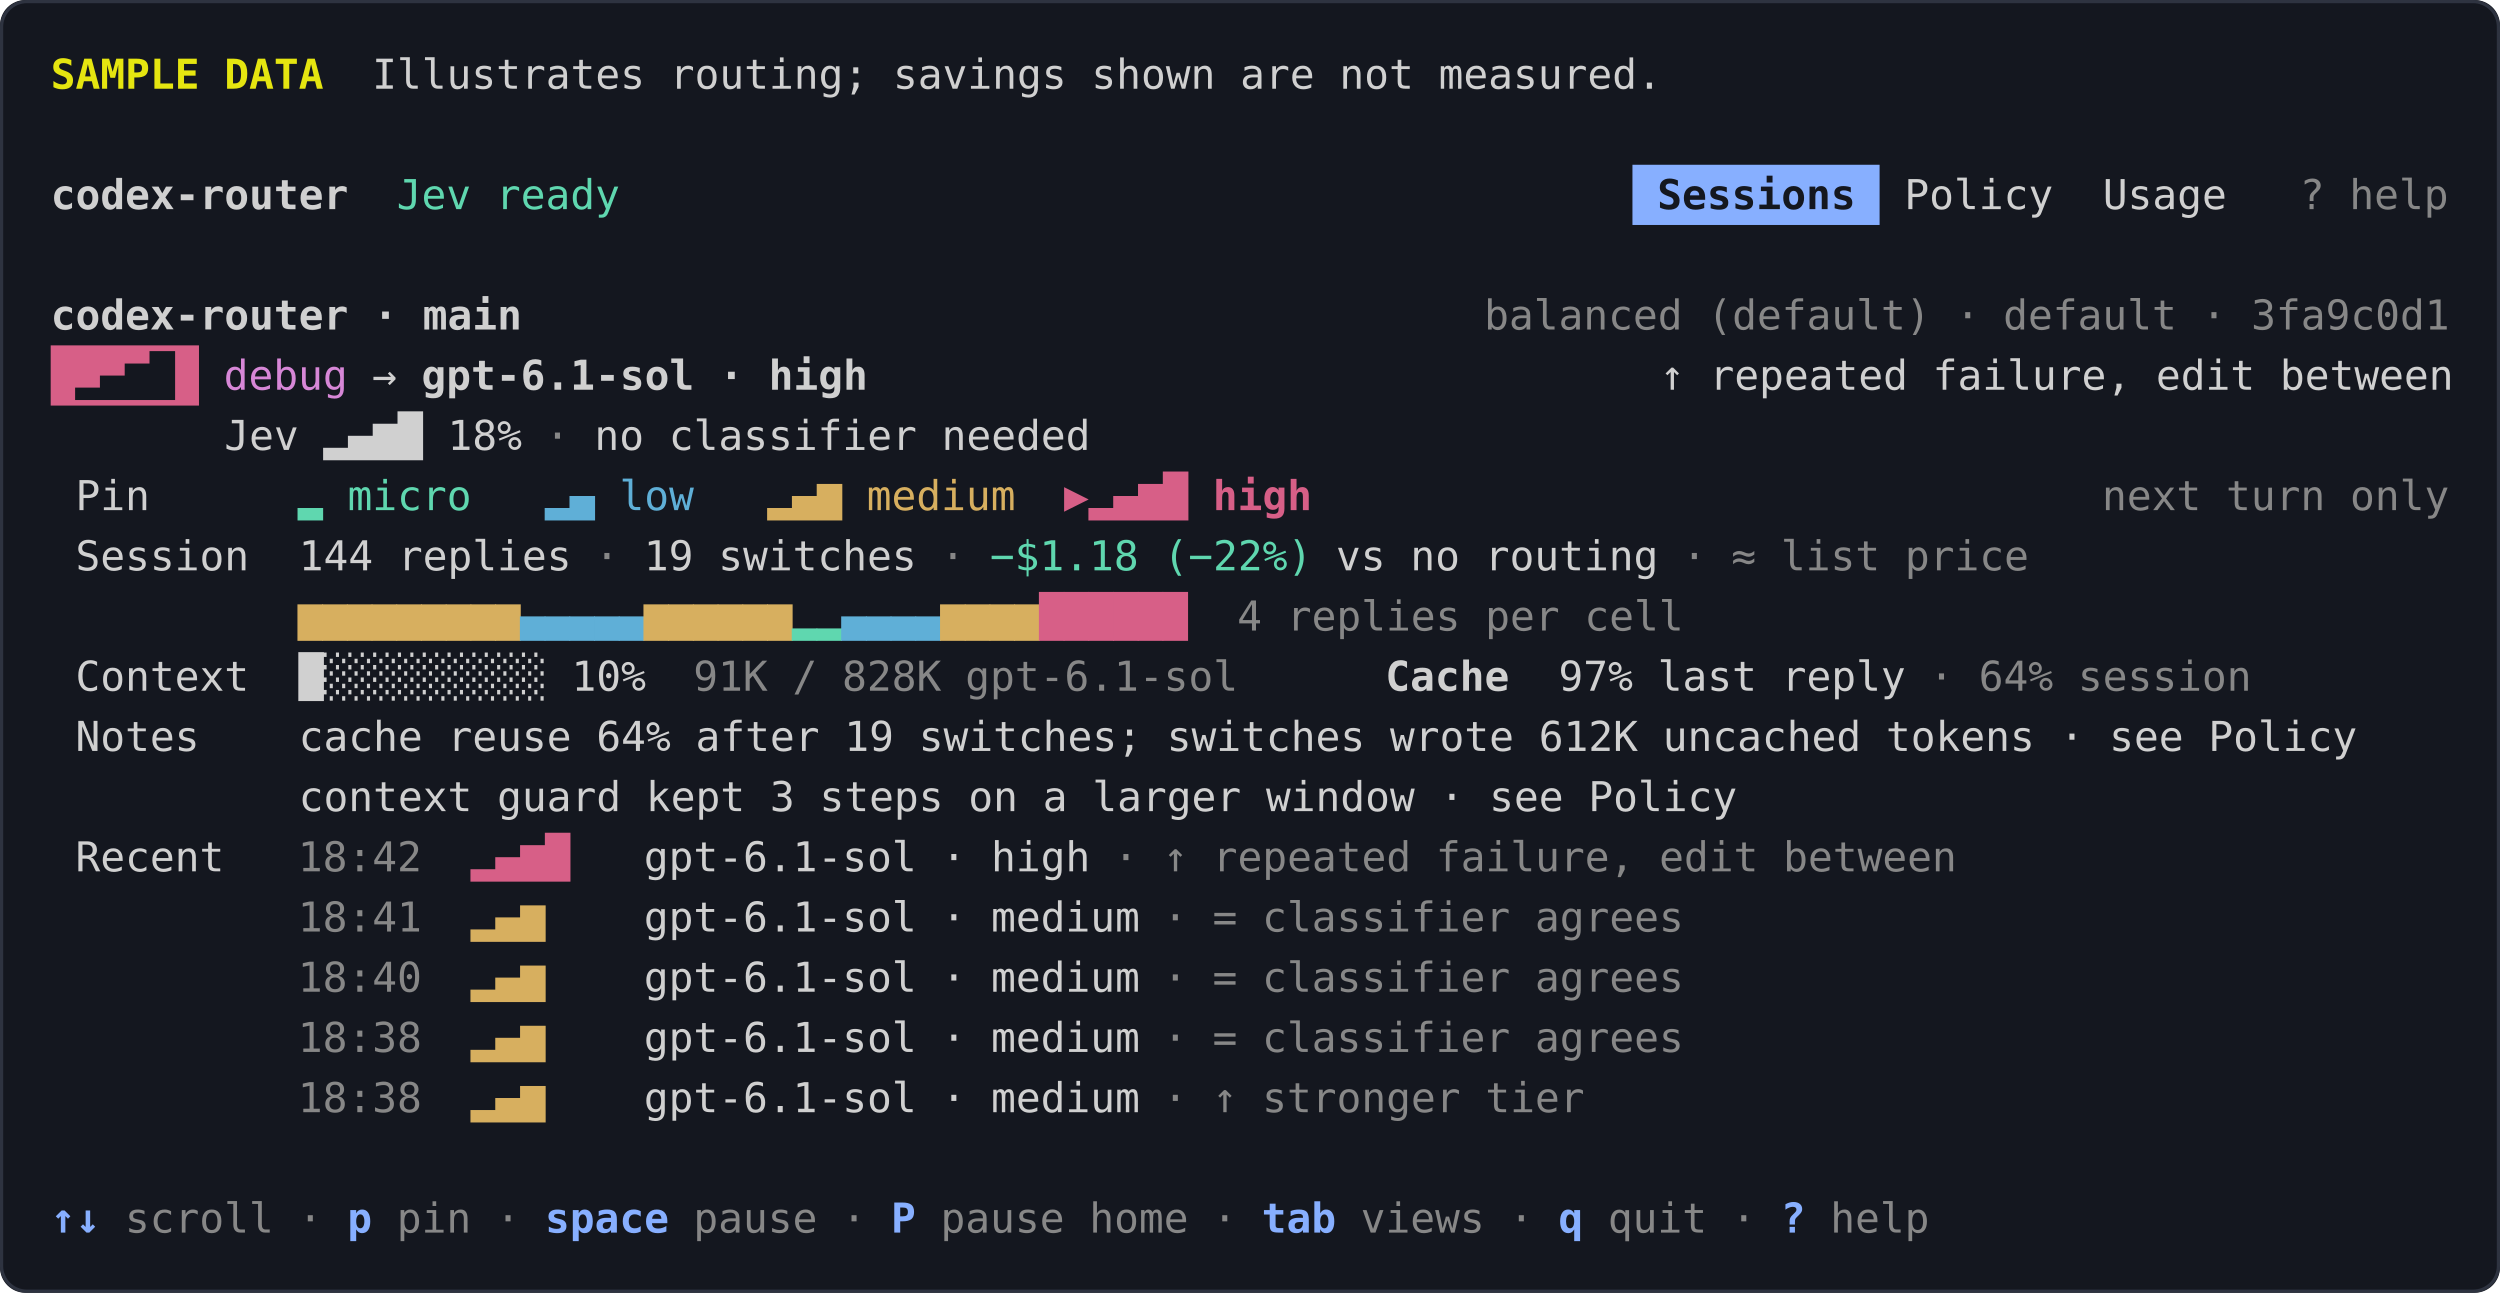
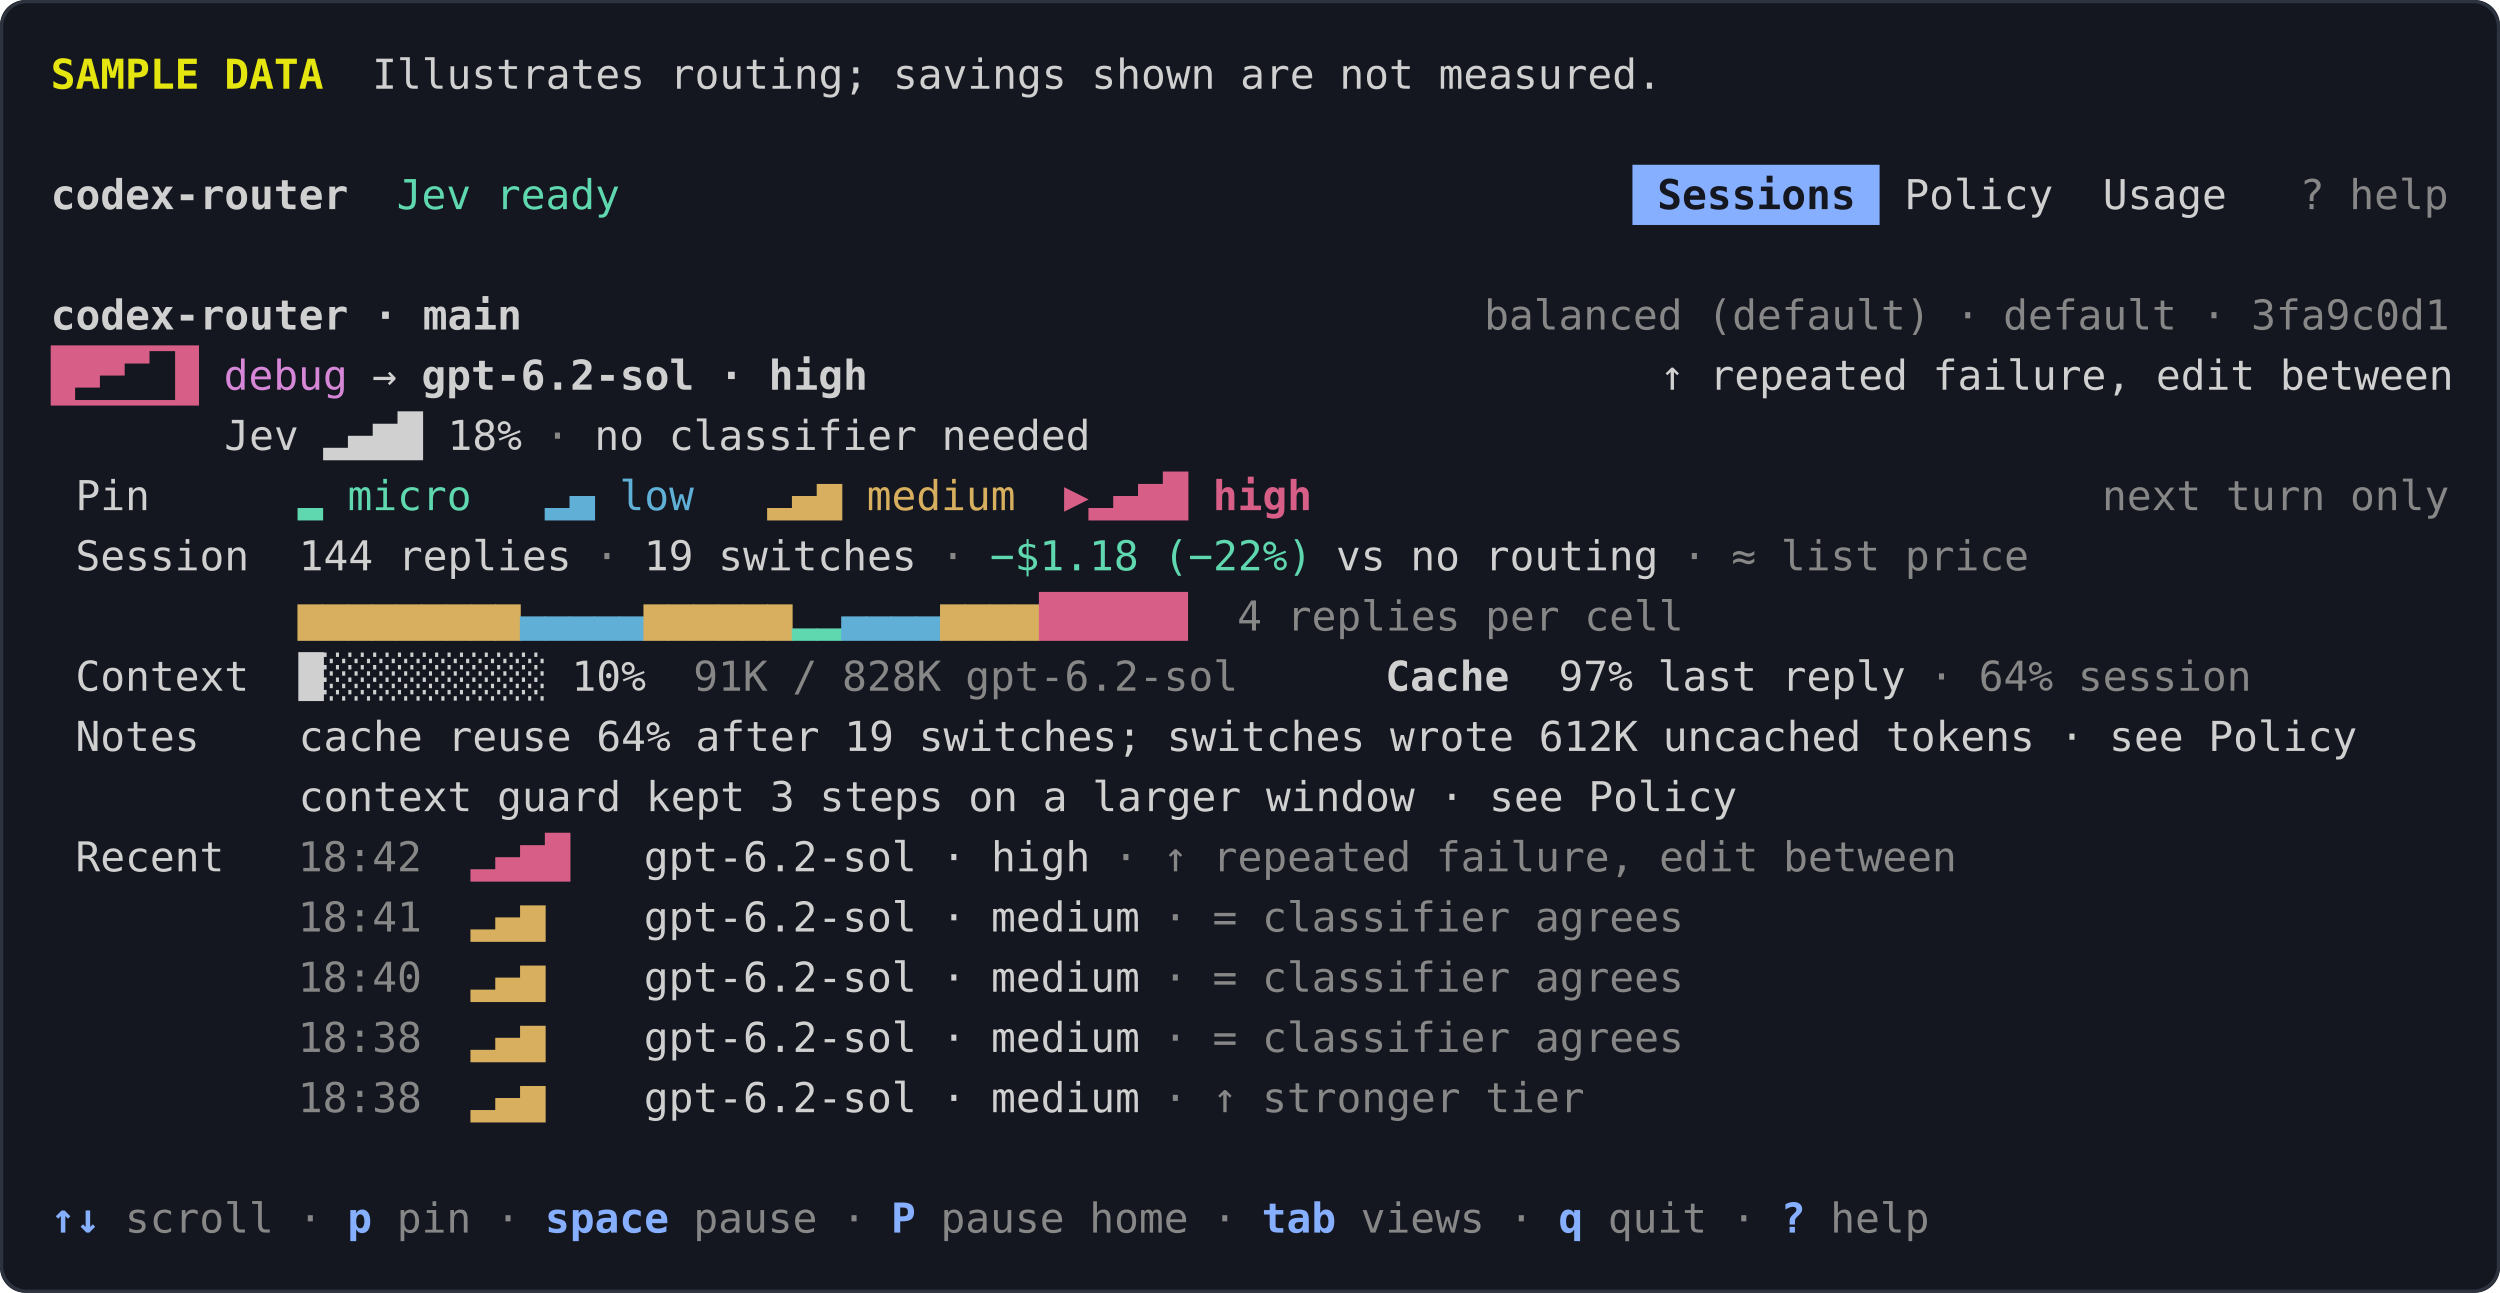
<svg xmlns="http://www.w3.org/2000/svg" viewBox="0 0 789 408" width="789" height="408" role="img" aria-labelledby="title desc">
  <style>text { font-family: ui-monospace, SFMono-Regular, Menlo, Consolas, 'DejaVu Sans Mono', monospace; font-size: 13px; }</style>
  <rect width="789" height="408" rx="8" fill="#14171f" />
  <rect x="0.5" y="0.5" width="788" height="407" rx="8" fill="none" stroke="#2e3340" />
  <text x="16.0" y="28.0" fill="#e5e510" font-weight="700" xml:space="preserve">SAMPLE DATA</text>
  <text x="101.8" y="28.0" fill="#d0d0d0" xml:space="preserve">  Illustrates routing; savings shown are not measured.</text>
  <text x="16.0" y="66.0" fill="#d0d0d0" font-weight="700" xml:space="preserve">codex-router</text>
  <text x="125.2" y="66.0" fill="#5fd7af" xml:space="preserve">Jev ready</text>
  <rect x="515.2" y="52.0" width="78.0" height="19" fill="#87afff" />
  <text x="515.2" y="66.0" fill="#14171f" font-weight="700" xml:space="preserve"> Sessions </text>
  <text x="593.2" y="66.0" fill="#d0d0d0" xml:space="preserve"> Policy  Usage   </text>
  <text x="725.8" y="66.0" fill="#878787" xml:space="preserve">? help</text>
  <text x="16.0" y="104.0" fill="#d0d0d0" font-weight="700" xml:space="preserve">codex-router · main</text>
  <text x="468.4" y="104.0" fill="#878787" xml:space="preserve">balanced (default) · </text>
  <text x="632.2" y="104.0" fill="#878787" xml:space="preserve">default · 3fa9c0d1</text>
  <rect x="16.0" y="109.0" width="46.8" height="19" fill="#d75f87" />
  <text x="16.0" y="123.0" fill="#14171f" font-weight="700" xml:space="preserve"> ▂▄▆█ </text>
  <text x="70.6" y="123.0" fill="#d787d7" xml:space="preserve">debug</text>
  <text x="109.6" y="123.0" fill="#d0d0d0" xml:space="preserve"> → </text>
-   <text x="133.0" y="123.0" fill="#d0d0d0" font-weight="700" xml:space="preserve">gpt-6.1-sol · high</text>
+   <text x="133.0" y="123.0" fill="#d0d0d0" font-weight="700" xml:space="preserve">gpt-6.2-sol · high</text>
  <text x="273.4" y="123.0" fill="#d0d0d0" xml:space="preserve">                                ↑ repeated failure, edit between</text>
  <text x="16.0" y="142.0" fill="#d0d0d0" xml:space="preserve">       Jev ▂▄▆█ 18%</text>
  <text x="164.2" y="142.0" fill="#878787" xml:space="preserve"> · </text>
  <text x="187.6" y="142.0" fill="#d0d0d0" xml:space="preserve">no classifier needed</text>
  <text x="16.0" y="161.0" fill="#d0d0d0" xml:space="preserve"> Pin     </text>
  <text x="86.2" y="161.0" fill="#5fd7af" xml:space="preserve"> ▂ micro  </text>
  <text x="164.2" y="161.0" fill="#5fafd7" xml:space="preserve"> ▂▄ low  </text>
  <text x="234.4" y="161.0" fill="#d7af5f" xml:space="preserve"> ▂▄▆ medium  </text>
  <text x="335.8" y="161.0" fill="#d75f87" font-weight="700" xml:space="preserve">▶▂▄▆█ high  </text>
  <text x="663.4" y="161.0" fill="#878787" xml:space="preserve">next turn only</text>
  <text x="16.0" y="180.0" fill="#d0d0d0" xml:space="preserve"> Session  144 replies</text>
  <text x="179.8" y="180.0" fill="#878787" xml:space="preserve"> · </text>
  <text x="203.2" y="180.0" fill="#d0d0d0" xml:space="preserve">19 switches</text>
  <text x="289.0" y="180.0" fill="#878787" xml:space="preserve"> · </text>
  <text x="312.4" y="180.0" fill="#5fd7af" xml:space="preserve">−$1.18 (−22%)</text>
  <text x="413.8" y="180.0" fill="#d0d0d0" xml:space="preserve"> vs no routing</text>
  <text x="523.0" y="180.0" fill="#878787" xml:space="preserve"> · </text>
  <text x="546.4" y="180.0" fill="#878787" xml:space="preserve">≈ list price</text>
  <text x="94.0" y="199.0" fill="#d7af5f" xml:space="preserve">▆</text>
  <text x="101.8" y="199.0" fill="#d7af5f" xml:space="preserve">▆</text>
  <text x="109.6" y="199.0" fill="#d7af5f" xml:space="preserve">▆</text>
  <text x="117.4" y="199.0" fill="#d7af5f" xml:space="preserve">▆</text>
  <text x="125.2" y="199.0" fill="#d7af5f" xml:space="preserve">▆</text>
  <text x="133.0" y="199.0" fill="#d7af5f" xml:space="preserve">▆</text>
  <text x="140.8" y="199.0" fill="#d7af5f" xml:space="preserve">▆</text>
  <text x="148.6" y="199.0" fill="#d7af5f" xml:space="preserve">▆</text>
  <text x="156.4" y="199.0" fill="#d7af5f" xml:space="preserve">▆</text>
  <text x="164.2" y="199.0" fill="#5fafd7" xml:space="preserve">▄</text>
  <text x="172.0" y="199.0" fill="#5fafd7" xml:space="preserve">▄</text>
  <text x="179.8" y="199.0" fill="#5fafd7" xml:space="preserve">▄</text>
  <text x="187.6" y="199.0" fill="#5fafd7" xml:space="preserve">▄</text>
  <text x="195.4" y="199.0" fill="#5fafd7" xml:space="preserve">▄</text>
  <text x="203.2" y="199.0" fill="#d7af5f" xml:space="preserve">▆</text>
  <text x="211.0" y="199.0" fill="#d7af5f" xml:space="preserve">▆</text>
  <text x="218.8" y="199.0" fill="#d7af5f" xml:space="preserve">▆</text>
  <text x="226.6" y="199.0" fill="#d7af5f" xml:space="preserve">▆</text>
  <text x="234.4" y="199.0" fill="#d7af5f" xml:space="preserve">▆</text>
  <text x="242.2" y="199.0" fill="#d7af5f" xml:space="preserve">▆</text>
  <text x="250.0" y="199.0" fill="#5fd7af" xml:space="preserve">▂</text>
  <text x="257.8" y="199.0" fill="#5fd7af" xml:space="preserve">▂</text>
  <text x="265.6" y="199.0" fill="#5fafd7" xml:space="preserve">▄</text>
  <text x="273.4" y="199.0" fill="#5fafd7" xml:space="preserve">▄</text>
  <text x="281.2" y="199.0" fill="#5fafd7" xml:space="preserve">▄</text>
  <text x="289.0" y="199.0" fill="#5fafd7" xml:space="preserve">▄</text>
  <text x="296.8" y="199.0" fill="#d7af5f" xml:space="preserve">▆</text>
  <text x="304.6" y="199.0" fill="#d7af5f" xml:space="preserve">▆</text>
  <text x="312.4" y="199.0" fill="#d7af5f" xml:space="preserve">▆</text>
  <text x="320.2" y="199.0" fill="#d7af5f" xml:space="preserve">▆</text>
  <text x="328.0" y="199.0" fill="#d75f87" xml:space="preserve">█</text>
  <text x="335.8" y="199.0" fill="#d75f87" xml:space="preserve">█</text>
  <text x="343.6" y="199.0" fill="#d75f87" xml:space="preserve">█</text>
  <text x="351.4" y="199.0" fill="#d75f87" xml:space="preserve">█</text>
  <text x="359.2" y="199.0" fill="#d75f87" xml:space="preserve">█</text>
  <text x="367.0" y="199.0" fill="#d75f87" xml:space="preserve">█</text>
  <text x="374.8" y="199.0" fill="#878787" xml:space="preserve">  4 replies per cell</text>
  <text x="16.0" y="218.0" fill="#d0d0d0" xml:space="preserve"> Context  █░░░░░░░░░ 10%  </text>
  <text x="218.8" y="218.0" fill="#878787" xml:space="preserve">91K / 828K</text>
-   <text x="296.8" y="218.0" fill="#878787" xml:space="preserve"> gpt-6.1-sol</text>
+   <text x="296.8" y="218.0" fill="#878787" xml:space="preserve"> gpt-6.2-sol</text>
  <text x="437.2" y="218.0" fill="#d0d0d0" font-weight="700" xml:space="preserve">Cache</text>
  <text x="476.2" y="218.0" fill="#d0d0d0" xml:space="preserve">  97% last reply</text>
  <text x="601.0" y="218.0" fill="#878787" xml:space="preserve"> · 64% session</text>
  <text x="16.0" y="237.0" fill="#d0d0d0" xml:space="preserve"> Notes    cache reuse 64% after 19 switches; switches wrote 612K uncached tokens · see Policy</text>
  <text x="16.0" y="256.0" fill="#d0d0d0" xml:space="preserve">          context guard kept 3 steps on a larger window · see Policy</text>
  <text x="16.0" y="275.0" fill="#d0d0d0" xml:space="preserve"> Recent   </text>
  <text x="94.0" y="275.0" fill="#878787" xml:space="preserve">18:42  </text>
  <text x="148.6" y="275.0" fill="#d75f87" xml:space="preserve">▂▄▆█   </text>
-   <text x="203.2" y="275.0" fill="#d0d0d0" xml:space="preserve">gpt-6.1-sol · high</text>
+   <text x="203.2" y="275.0" fill="#d0d0d0" xml:space="preserve">gpt-6.2-sol · high</text>
  <text x="343.6" y="275.0" fill="#878787" xml:space="preserve"> · ↑ repeated failure, edit between</text>
  <text x="94.0" y="294.0" fill="#878787" xml:space="preserve">18:41  </text>
  <text x="148.6" y="294.0" fill="#d7af5f" xml:space="preserve">▂▄▆    </text>
-   <text x="203.2" y="294.0" fill="#d0d0d0" xml:space="preserve">gpt-6.1-sol · medium</text>
+   <text x="203.2" y="294.0" fill="#d0d0d0" xml:space="preserve">gpt-6.2-sol · medium</text>
  <text x="359.2" y="294.0" fill="#878787" xml:space="preserve"> · = classifier agrees</text>
  <text x="94.0" y="313.0" fill="#878787" xml:space="preserve">18:40  </text>
  <text x="148.6" y="313.0" fill="#d7af5f" xml:space="preserve">▂▄▆    </text>
-   <text x="203.2" y="313.0" fill="#d0d0d0" xml:space="preserve">gpt-6.1-sol · medium</text>
+   <text x="203.2" y="313.0" fill="#d0d0d0" xml:space="preserve">gpt-6.2-sol · medium</text>
  <text x="359.2" y="313.0" fill="#878787" xml:space="preserve"> · = classifier agrees</text>
  <text x="94.0" y="332.0" fill="#878787" xml:space="preserve">18:38  </text>
  <text x="148.6" y="332.0" fill="#d7af5f" xml:space="preserve">▂▄▆    </text>
-   <text x="203.2" y="332.0" fill="#d0d0d0" xml:space="preserve">gpt-6.1-sol · medium</text>
+   <text x="203.2" y="332.0" fill="#d0d0d0" xml:space="preserve">gpt-6.2-sol · medium</text>
  <text x="359.2" y="332.0" fill="#878787" xml:space="preserve"> · = classifier agrees</text>
  <text x="94.0" y="351.0" fill="#878787" xml:space="preserve">18:38  </text>
  <text x="148.6" y="351.0" fill="#d7af5f" xml:space="preserve">▂▄▆    </text>
-   <text x="203.2" y="351.0" fill="#d0d0d0" xml:space="preserve">gpt-6.1-sol · medium</text>
+   <text x="203.2" y="351.0" fill="#d0d0d0" xml:space="preserve">gpt-6.2-sol · medium</text>
  <text x="359.2" y="351.0" fill="#878787" xml:space="preserve"> · ↑ stronger tier</text>
  <text x="16.0" y="389.0" fill="#87afff" font-weight="700" xml:space="preserve">↑↓</text>
  <text x="31.6" y="389.0" fill="#878787" xml:space="preserve"> scroll</text>
  <text x="86.2" y="389.0" fill="#878787" xml:space="preserve"> · </text>
  <text x="109.6" y="389.0" fill="#87afff" font-weight="700" xml:space="preserve">p</text>
  <text x="117.4" y="389.0" fill="#878787" xml:space="preserve"> pin</text>
  <text x="148.6" y="389.0" fill="#878787" xml:space="preserve"> · </text>
  <text x="172.0" y="389.0" fill="#87afff" font-weight="700" xml:space="preserve">space</text>
  <text x="211.0" y="389.0" fill="#878787" xml:space="preserve"> pause</text>
  <text x="257.8" y="389.0" fill="#878787" xml:space="preserve"> · </text>
  <text x="281.2" y="389.0" fill="#87afff" font-weight="700" xml:space="preserve">P</text>
  <text x="289.0" y="389.0" fill="#878787" xml:space="preserve"> pause home</text>
  <text x="374.8" y="389.0" fill="#878787" xml:space="preserve"> · </text>
  <text x="398.2" y="389.0" fill="#87afff" font-weight="700" xml:space="preserve">tab</text>
  <text x="421.6" y="389.0" fill="#878787" xml:space="preserve"> views</text>
  <text x="468.4" y="389.0" fill="#878787" xml:space="preserve"> · </text>
  <text x="491.8" y="389.0" fill="#87afff" font-weight="700" xml:space="preserve">q</text>
  <text x="499.6" y="389.0" fill="#878787" xml:space="preserve"> quit</text>
  <text x="538.6" y="389.0" fill="#878787" xml:space="preserve"> · </text>
  <text x="562.0" y="389.0" fill="#87afff" font-weight="700" xml:space="preserve">?</text>
  <text x="569.8" y="389.0" fill="#878787" xml:space="preserve"> help</text>
</svg>
